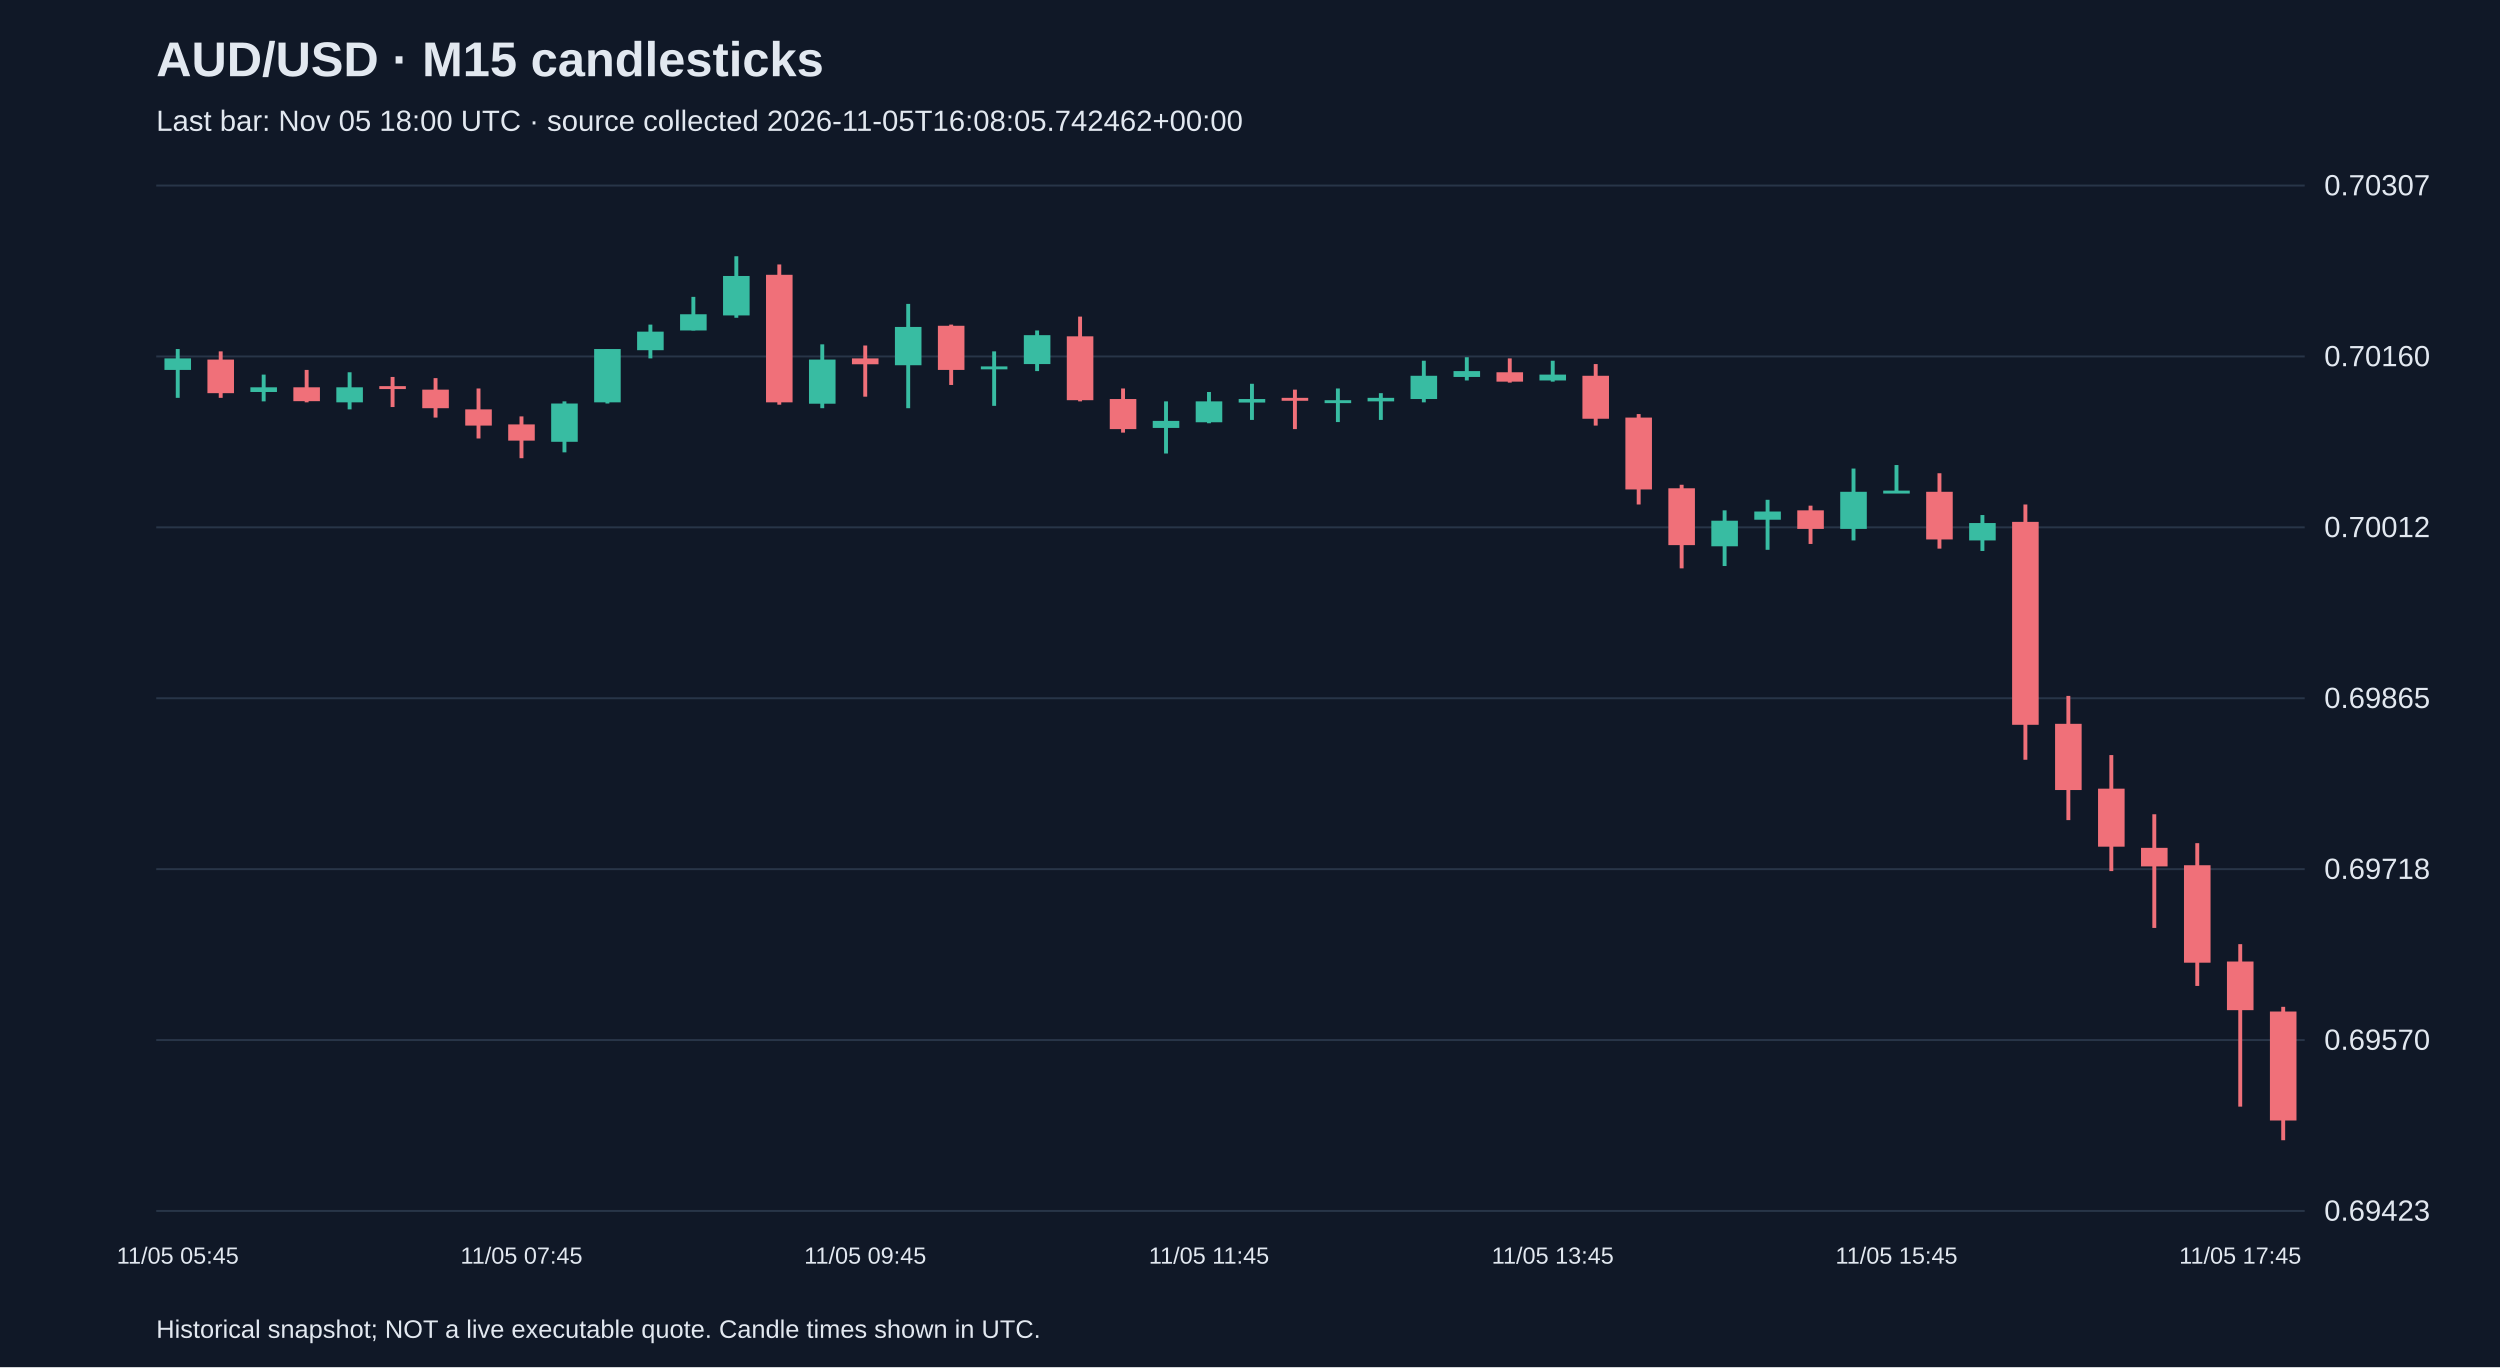
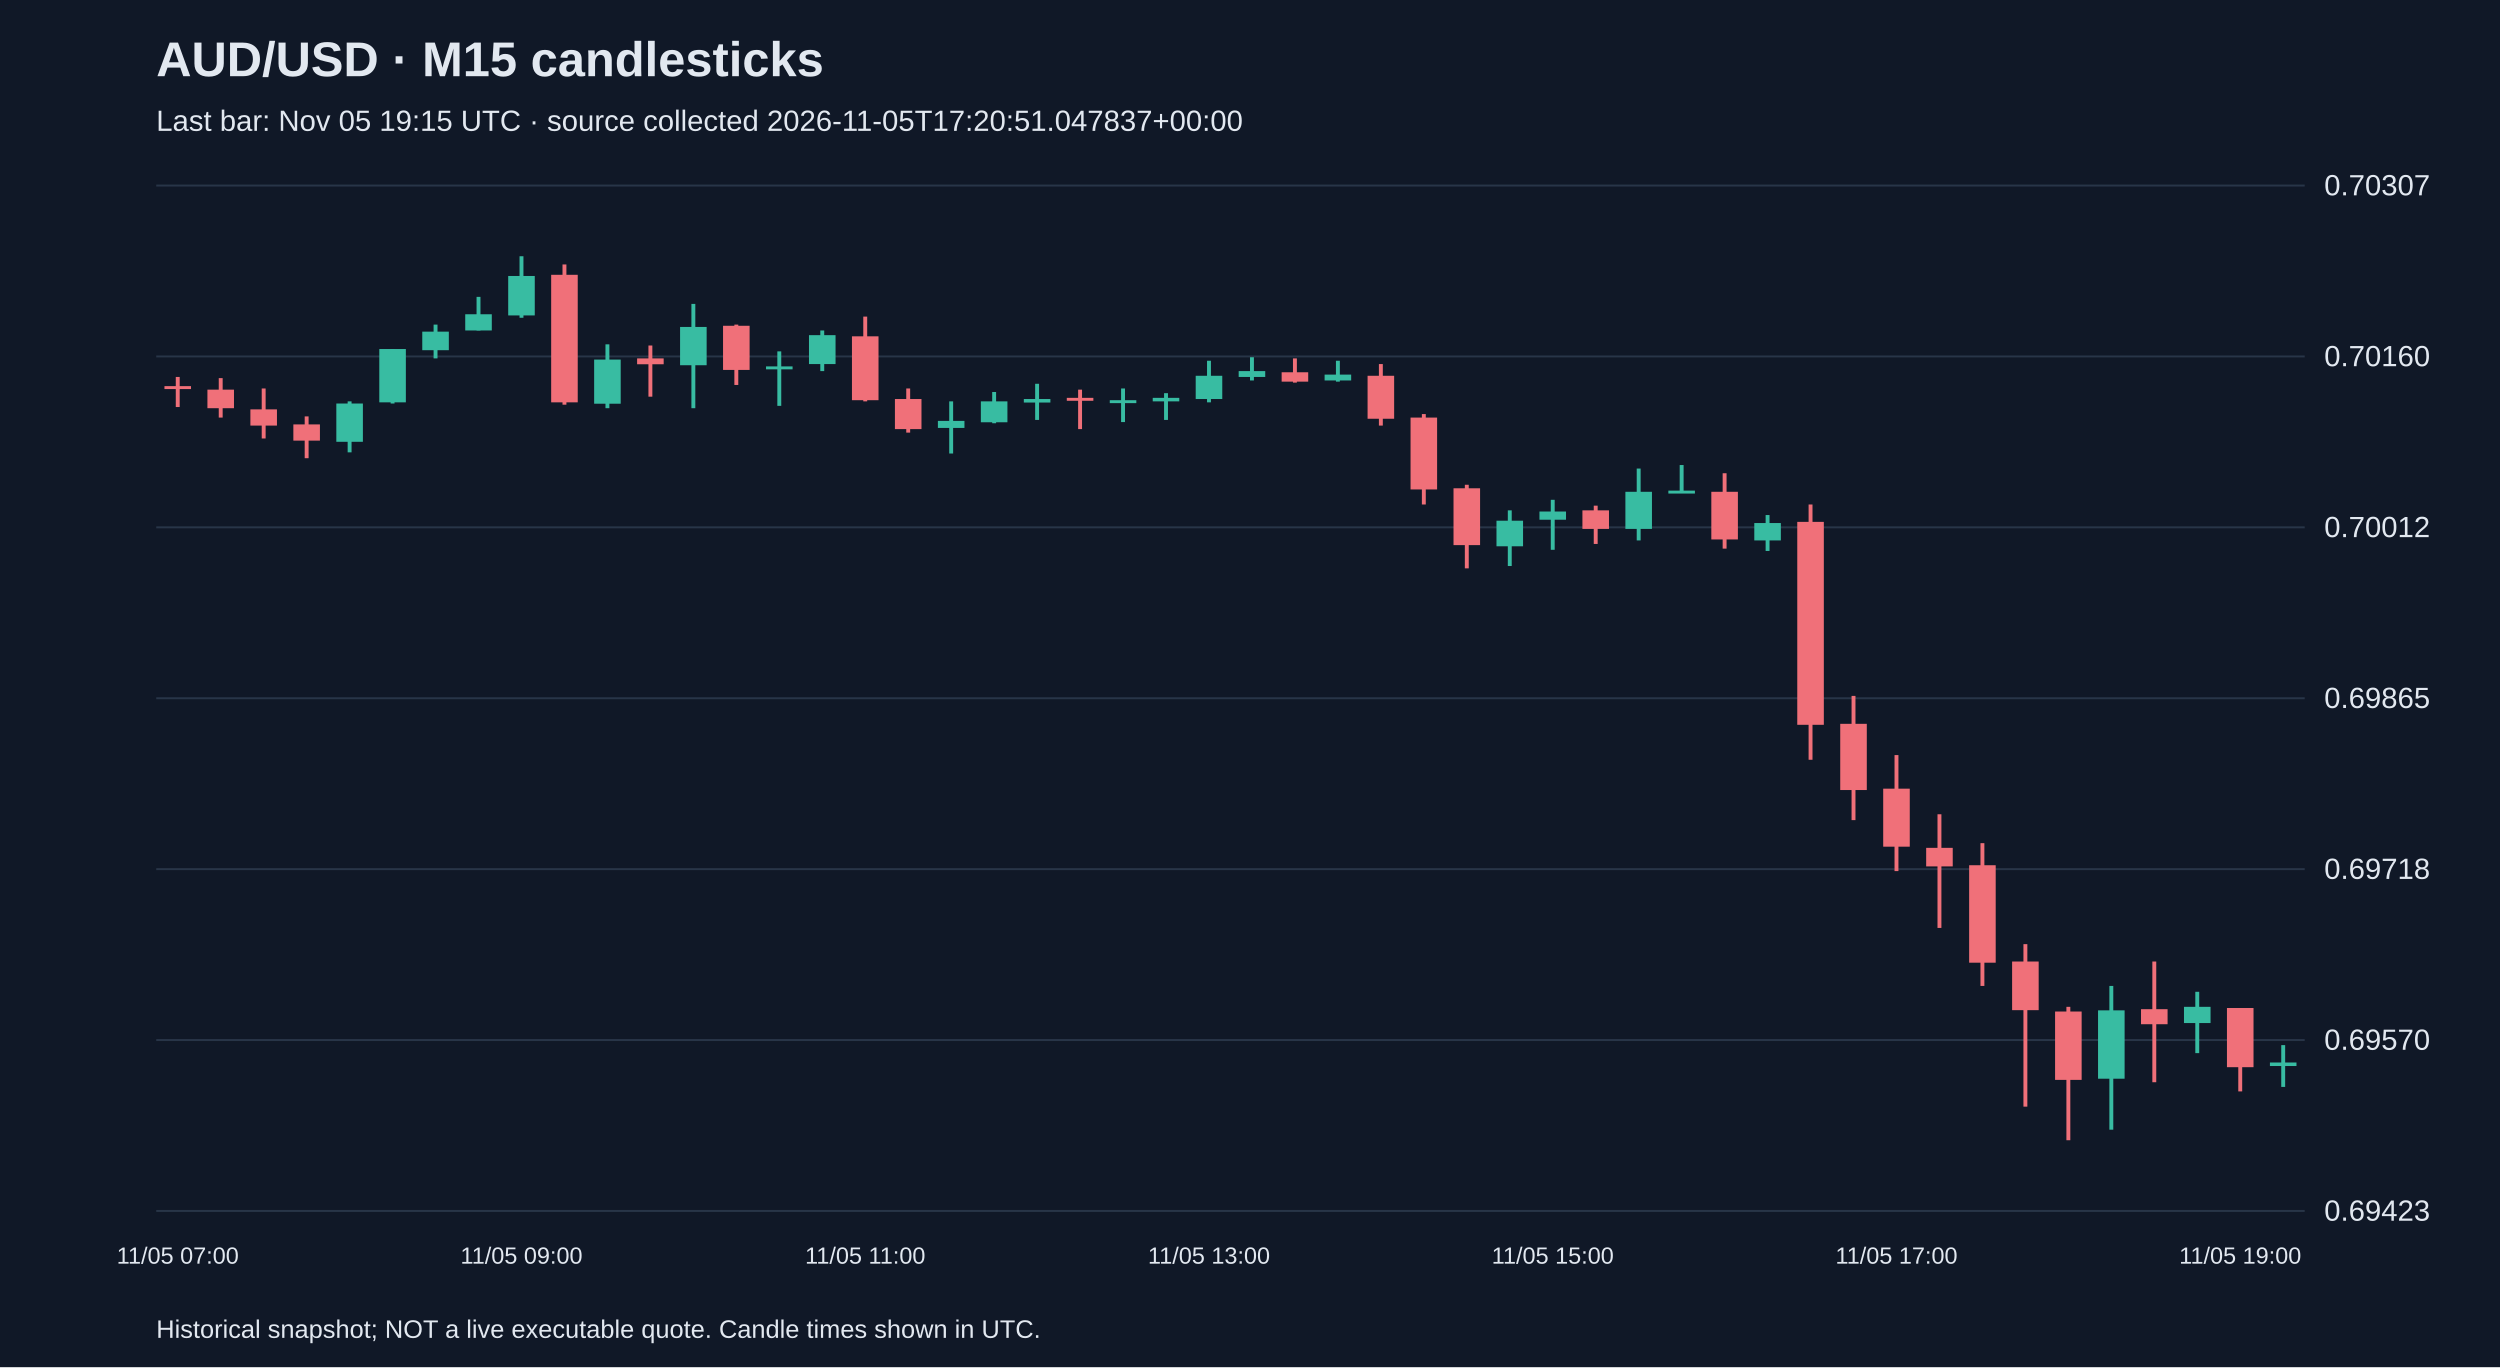
<svg xmlns="http://www.w3.org/2000/svg" viewBox="0 0 1280 700">
  <rect width="100%" height="100%" fill="#101827" />
  <style>text{font-family:Arial,sans-serif;fill:#e2e8f0}</style>
  <text x="80" y="39" font-size="25" font-weight="bold">AUD/USD · M15 candlesticks</text>
-   <text x="80" y="67" font-size="15" fill="#a6b1c5">Last bar: Nov 05 18:00 UTC · source collected 2026-11-05T16:08:05.742462+00:00</text>
+   <text x="80" y="67" font-size="15" fill="#a6b1c5">Last bar: Nov 05 19:15 UTC · source collected 2026-11-05T17:20:51.047837+00:00</text>
  <line x1="80" y1="620.0" x2="1180" y2="620.0" stroke="#283548" />
  <text x="1190" y="625.0" font-size="15">0.69423</text>
  <line x1="80" y1="532.5" x2="1180" y2="532.5" stroke="#283548" />
  <text x="1190" y="537.5" font-size="15">0.69570</text>
  <line x1="80" y1="445.0" x2="1180" y2="445.0" stroke="#283548" />
  <text x="1190" y="450.0" font-size="15">0.69718</text>
  <line x1="80" y1="357.5" x2="1180" y2="357.5" stroke="#283548" />
  <text x="1190" y="362.5" font-size="15">0.69865</text>
  <line x1="80" y1="270.0" x2="1180" y2="270.0" stroke="#283548" />
  <text x="1190" y="275.0" font-size="15">0.70012</text>
  <line x1="80" y1="182.5" x2="1180" y2="182.5" stroke="#283548" />
  <text x="1190" y="187.5" font-size="15">0.70160</text>
  <line x1="80" y1="95.0" x2="1180" y2="95.0" stroke="#283548" />
  <text x="1190" y="100.0" font-size="15">0.70307</text>
-   <line x1="91.0" y1="178.7" x2="91.0" y2="203.7" stroke="#38bca2" stroke-width="2" />
-   <rect x="84.2" y="183.5" width="13.6" height="5.9" fill="#38bca2" />
-   <text x="91.0" y="647" text-anchor="middle" font-size="12">11/05 05:45</text>
-   <line x1="113.0" y1="179.9" x2="113.0" y2="203.7" stroke="#f07079" stroke-width="2" />
-   <rect x="106.2" y="184.1" width="13.6" height="17.2" fill="#f07079" />
-   <line x1="135.0" y1="191.8" x2="135.0" y2="205.5" stroke="#38bca2" stroke-width="2" />
-   <rect x="128.2" y="198.3" width="13.6" height="2.4" fill="#38bca2" />
-   <line x1="157.0" y1="189.4" x2="157.0" y2="206.0" stroke="#f07079" stroke-width="2" />
-   <rect x="150.2" y="198.3" width="13.6" height="7.1" fill="#f07079" />
-   <line x1="179.0" y1="190.6" x2="179.0" y2="209.6" stroke="#38bca2" stroke-width="2" />
-   <rect x="172.2" y="198.3" width="13.6" height="7.7" fill="#38bca2" />
-   <line x1="201.0" y1="193.0" x2="201.0" y2="208.4" stroke="#f07079" stroke-width="2" />
-   <rect x="194.2" y="197.7" width="13.6" height="1.5" fill="#f07079" />
-   <line x1="223.0" y1="193.6" x2="223.0" y2="213.8" stroke="#f07079" stroke-width="2" />
-   <rect x="216.2" y="199.5" width="13.6" height="9.5" fill="#f07079" />
-   <line x1="245.0" y1="198.9" x2="245.0" y2="224.5" stroke="#f07079" stroke-width="2" />
-   <rect x="238.2" y="209.6" width="13.6" height="8.3" fill="#f07079" />
-   <line x1="267.0" y1="213.2" x2="267.0" y2="234.6" stroke="#f07079" stroke-width="2" />
-   <rect x="260.2" y="217.3" width="13.6" height="8.3" fill="#f07079" />
-   <text x="267.0" y="647" text-anchor="middle" font-size="12">11/05 07:45</text>
-   <line x1="289.0" y1="205.5" x2="289.0" y2="231.6" stroke="#38bca2" stroke-width="2" />
-   <rect x="282.2" y="206.6" width="13.6" height="19.6" fill="#38bca2" />
-   <line x1="311.0" y1="178.7" x2="311.0" y2="206.6" stroke="#38bca2" stroke-width="2" />
-   <rect x="304.2" y="178.7" width="13.6" height="27.3" fill="#38bca2" />
-   <line x1="333.0" y1="166.2" x2="333.0" y2="183.5" stroke="#38bca2" stroke-width="2" />
-   <rect x="326.2" y="169.8" width="13.6" height="9.5" fill="#38bca2" />
-   <line x1="355.0" y1="152.0" x2="355.0" y2="169.2" stroke="#38bca2" stroke-width="2" />
-   <rect x="348.2" y="160.9" width="13.6" height="8.3" fill="#38bca2" />
-   <line x1="377.0" y1="131.2" x2="377.0" y2="162.7" stroke="#38bca2" stroke-width="2" />
-   <rect x="370.2" y="141.3" width="13.6" height="20.2" fill="#38bca2" />
-   <line x1="399.0" y1="135.4" x2="399.0" y2="207.2" stroke="#f07079" stroke-width="2" />
-   <rect x="392.2" y="140.7" width="13.6" height="65.3" fill="#f07079" />
-   <line x1="421.0" y1="176.3" x2="421.0" y2="209.0" stroke="#38bca2" stroke-width="2" />
-   <rect x="414.2" y="184.1" width="13.6" height="22.6" fill="#38bca2" />
-   <line x1="443.0" y1="176.9" x2="443.0" y2="203.1" stroke="#f07079" stroke-width="2" />
-   <rect x="436.2" y="183.5" width="13.6" height="3.0" fill="#f07079" />
-   <text x="443.0" y="647" text-anchor="middle" font-size="12">11/05 09:45</text>
-   <line x1="465.0" y1="155.6" x2="465.0" y2="209.0" stroke="#38bca2" stroke-width="2" />
-   <rect x="458.2" y="167.4" width="13.6" height="19.6" fill="#38bca2" />
-   <line x1="487.0" y1="166.2" x2="487.0" y2="197.1" stroke="#f07079" stroke-width="2" />
-   <rect x="480.2" y="166.8" width="13.6" height="22.6" fill="#f07079" />
-   <line x1="509.0" y1="179.9" x2="509.0" y2="207.8" stroke="#38bca2" stroke-width="2" />
-   <rect x="502.2" y="187.6" width="13.6" height="1.5" fill="#38bca2" />
-   <line x1="531.0" y1="169.2" x2="531.0" y2="190.0" stroke="#38bca2" stroke-width="2" />
-   <rect x="524.2" y="171.6" width="13.6" height="14.8" fill="#38bca2" />
-   <line x1="553.0" y1="162.1" x2="553.0" y2="205.5" stroke="#f07079" stroke-width="2" />
-   <rect x="546.2" y="172.2" width="13.6" height="32.7" fill="#f07079" />
-   <line x1="575.0" y1="198.9" x2="575.0" y2="221.5" stroke="#f07079" stroke-width="2" />
-   <rect x="568.2" y="204.3" width="13.6" height="15.4" fill="#f07079" />
-   <line x1="597.0" y1="205.5" x2="597.0" y2="232.2" stroke="#38bca2" stroke-width="2" />
-   <rect x="590.2" y="215.5" width="13.6" height="3.6" fill="#38bca2" />
-   <line x1="619.0" y1="200.7" x2="619.0" y2="216.7" stroke="#38bca2" stroke-width="2" />
-   <rect x="612.2" y="205.5" width="13.6" height="10.7" fill="#38bca2" />
-   <text x="619.0" y="647" text-anchor="middle" font-size="12">11/05 11:45</text>
-   <line x1="641.0" y1="196.5" x2="641.0" y2="215.0" stroke="#38bca2" stroke-width="2" />
-   <rect x="634.2" y="204.3" width="13.6" height="1.8" fill="#38bca2" />
-   <line x1="663.0" y1="199.5" x2="663.0" y2="219.7" stroke="#f07079" stroke-width="2" />
-   <rect x="656.2" y="203.7" width="13.6" height="1.5" fill="#f07079" />
-   <line x1="685.0" y1="198.9" x2="685.0" y2="216.1" stroke="#38bca2" stroke-width="2" />
-   <rect x="678.2" y="204.9" width="13.6" height="1.5" fill="#38bca2" />
-   <line x1="707.0" y1="201.3" x2="707.0" y2="215.0" stroke="#38bca2" stroke-width="2" />
-   <rect x="700.2" y="203.7" width="13.6" height="1.8" fill="#38bca2" />
-   <line x1="729.0" y1="184.7" x2="729.0" y2="206.0" stroke="#38bca2" stroke-width="2" />
-   <rect x="722.2" y="192.4" width="13.6" height="11.9" fill="#38bca2" />
-   <line x1="751.0" y1="182.9" x2="751.0" y2="194.8" stroke="#38bca2" stroke-width="2" />
-   <rect x="744.2" y="190.0" width="13.6" height="3.0" fill="#38bca2" />
-   <line x1="773.0" y1="183.5" x2="773.0" y2="195.9" stroke="#f07079" stroke-width="2" />
-   <rect x="766.2" y="190.6" width="13.6" height="4.8" fill="#f07079" />
-   <line x1="795.0" y1="184.7" x2="795.0" y2="195.4" stroke="#38bca2" stroke-width="2" />
-   <rect x="788.2" y="191.8" width="13.6" height="3.0" fill="#38bca2" />
-   <text x="795.0" y="647" text-anchor="middle" font-size="12">11/05 13:45</text>
-   <line x1="817.0" y1="186.4" x2="817.0" y2="217.9" stroke="#f07079" stroke-width="2" />
-   <rect x="810.2" y="192.4" width="13.6" height="22.0" fill="#f07079" />
-   <line x1="839.0" y1="212.0" x2="839.0" y2="258.3" stroke="#f07079" stroke-width="2" />
-   <rect x="832.2" y="213.8" width="13.6" height="36.8" fill="#f07079" />
-   <line x1="861.0" y1="248.2" x2="861.0" y2="291.0" stroke="#f07079" stroke-width="2" />
-   <rect x="854.2" y="250.0" width="13.6" height="29.1" fill="#f07079" />
-   <line x1="883.0" y1="261.3" x2="883.0" y2="289.8" stroke="#38bca2" stroke-width="2" />
-   <rect x="876.2" y="266.6" width="13.6" height="13.1" fill="#38bca2" />
-   <line x1="905.0" y1="255.9" x2="905.0" y2="281.5" stroke="#38bca2" stroke-width="2" />
-   <rect x="898.2" y="261.9" width="13.6" height="4.2" fill="#38bca2" />
-   <line x1="927.0" y1="258.9" x2="927.0" y2="278.5" stroke="#f07079" stroke-width="2" />
-   <rect x="920.2" y="261.3" width="13.6" height="9.5" fill="#f07079" />
-   <line x1="949.0" y1="239.9" x2="949.0" y2="276.7" stroke="#38bca2" stroke-width="2" />
-   <rect x="942.2" y="251.8" width="13.6" height="19.0" fill="#38bca2" />
-   <line x1="971.0" y1="238.1" x2="971.0" y2="252.4" stroke="#38bca2" stroke-width="2" />
-   <rect x="964.2" y="251.2" width="13.6" height="1.5" fill="#38bca2" />
-   <text x="971.0" y="647" text-anchor="middle" font-size="12">11/05 15:45</text>
-   <line x1="993.0" y1="242.3" x2="993.0" y2="280.9" stroke="#f07079" stroke-width="2" />
-   <rect x="986.2" y="251.8" width="13.6" height="24.4" fill="#f07079" />
-   <line x1="1015.0" y1="263.7" x2="1015.0" y2="282.1" stroke="#38bca2" stroke-width="2" />
-   <rect x="1008.2" y="267.8" width="13.6" height="8.9" fill="#38bca2" />
-   <line x1="1037.0" y1="258.3" x2="1037.0" y2="389.0" stroke="#f07079" stroke-width="2" />
-   <rect x="1030.2" y="267.2" width="13.6" height="103.9" fill="#f07079" />
-   <line x1="1059.0" y1="356.3" x2="1059.0" y2="419.9" stroke="#f07079" stroke-width="2" />
-   <rect x="1052.2" y="370.6" width="13.6" height="33.9" fill="#f07079" />
-   <line x1="1081.0" y1="386.6" x2="1081.0" y2="446.0" stroke="#f07079" stroke-width="2" />
-   <rect x="1074.2" y="403.8" width="13.6" height="29.7" fill="#f07079" />
-   <line x1="1103.0" y1="416.9" x2="1103.0" y2="475.1" stroke="#f07079" stroke-width="2" />
-   <rect x="1096.2" y="434.1" width="13.6" height="9.5" fill="#f07079" />
-   <line x1="1125.0" y1="431.7" x2="1125.0" y2="504.8" stroke="#f07079" stroke-width="2" />
-   <rect x="1118.2" y="443.0" width="13.6" height="49.9" fill="#f07079" />
-   <line x1="1147.0" y1="483.4" x2="1147.0" y2="566.6" stroke="#f07079" stroke-width="2" />
-   <rect x="1140.2" y="492.3" width="13.6" height="24.9" fill="#f07079" />
-   <text x="1147.0" y="647" text-anchor="middle" font-size="12">11/05 17:45</text>
-   <line x1="1169.0" y1="515.5" x2="1169.0" y2="583.8" stroke="#f07079" stroke-width="2" />
-   <rect x="1162.2" y="517.9" width="13.6" height="55.8" fill="#f07079" />
+   <line x1="91.0" y1="193.0" x2="91.0" y2="208.4" stroke="#f07079" stroke-width="2" />
+   <rect x="84.2" y="197.7" width="13.6" height="1.5" fill="#f07079" />
+   <text x="91.0" y="647" text-anchor="middle" font-size="12">11/05 07:00</text>
+   <line x1="113.0" y1="193.6" x2="113.0" y2="213.8" stroke="#f07079" stroke-width="2" />
+   <rect x="106.2" y="199.5" width="13.6" height="9.5" fill="#f07079" />
+   <line x1="135.0" y1="198.9" x2="135.0" y2="224.5" stroke="#f07079" stroke-width="2" />
+   <rect x="128.2" y="209.6" width="13.6" height="8.3" fill="#f07079" />
+   <line x1="157.0" y1="213.2" x2="157.0" y2="234.6" stroke="#f07079" stroke-width="2" />
+   <rect x="150.2" y="217.3" width="13.6" height="8.3" fill="#f07079" />
+   <line x1="179.0" y1="205.5" x2="179.0" y2="231.6" stroke="#38bca2" stroke-width="2" />
+   <rect x="172.2" y="206.6" width="13.6" height="19.6" fill="#38bca2" />
+   <line x1="201.0" y1="178.7" x2="201.0" y2="206.6" stroke="#38bca2" stroke-width="2" />
+   <rect x="194.2" y="178.7" width="13.6" height="27.3" fill="#38bca2" />
+   <line x1="223.0" y1="166.2" x2="223.0" y2="183.5" stroke="#38bca2" stroke-width="2" />
+   <rect x="216.2" y="169.8" width="13.6" height="9.5" fill="#38bca2" />
+   <line x1="245.0" y1="152.0" x2="245.0" y2="169.2" stroke="#38bca2" stroke-width="2" />
+   <rect x="238.2" y="160.9" width="13.6" height="8.3" fill="#38bca2" />
+   <line x1="267.0" y1="131.2" x2="267.0" y2="162.7" stroke="#38bca2" stroke-width="2" />
+   <rect x="260.2" y="141.3" width="13.6" height="20.2" fill="#38bca2" />
+   <text x="267.0" y="647" text-anchor="middle" font-size="12">11/05 09:00</text>
+   <line x1="289.0" y1="135.4" x2="289.0" y2="207.2" stroke="#f07079" stroke-width="2" />
+   <rect x="282.2" y="140.7" width="13.6" height="65.3" fill="#f07079" />
+   <line x1="311.0" y1="176.3" x2="311.0" y2="209.0" stroke="#38bca2" stroke-width="2" />
+   <rect x="304.2" y="184.1" width="13.6" height="22.6" fill="#38bca2" />
+   <line x1="333.0" y1="176.9" x2="333.0" y2="203.1" stroke="#f07079" stroke-width="2" />
+   <rect x="326.2" y="183.5" width="13.6" height="3.0" fill="#f07079" />
+   <line x1="355.0" y1="155.6" x2="355.0" y2="209.0" stroke="#38bca2" stroke-width="2" />
+   <rect x="348.2" y="167.4" width="13.6" height="19.6" fill="#38bca2" />
+   <line x1="377.0" y1="166.2" x2="377.0" y2="197.1" stroke="#f07079" stroke-width="2" />
+   <rect x="370.2" y="166.8" width="13.6" height="22.6" fill="#f07079" />
+   <line x1="399.0" y1="179.9" x2="399.0" y2="207.8" stroke="#38bca2" stroke-width="2" />
+   <rect x="392.2" y="187.6" width="13.6" height="1.5" fill="#38bca2" />
+   <line x1="421.0" y1="169.2" x2="421.0" y2="190.0" stroke="#38bca2" stroke-width="2" />
+   <rect x="414.2" y="171.6" width="13.6" height="14.8" fill="#38bca2" />
+   <line x1="443.0" y1="162.1" x2="443.0" y2="205.5" stroke="#f07079" stroke-width="2" />
+   <rect x="436.2" y="172.2" width="13.6" height="32.7" fill="#f07079" />
+   <text x="443.0" y="647" text-anchor="middle" font-size="12">11/05 11:00</text>
+   <line x1="465.0" y1="198.9" x2="465.0" y2="221.5" stroke="#f07079" stroke-width="2" />
+   <rect x="458.2" y="204.3" width="13.6" height="15.4" fill="#f07079" />
+   <line x1="487.0" y1="205.5" x2="487.0" y2="232.2" stroke="#38bca2" stroke-width="2" />
+   <rect x="480.2" y="215.5" width="13.6" height="3.6" fill="#38bca2" />
+   <line x1="509.0" y1="200.7" x2="509.0" y2="216.7" stroke="#38bca2" stroke-width="2" />
+   <rect x="502.2" y="205.5" width="13.6" height="10.7" fill="#38bca2" />
+   <line x1="531.0" y1="196.5" x2="531.0" y2="215.0" stroke="#38bca2" stroke-width="2" />
+   <rect x="524.2" y="204.3" width="13.6" height="1.8" fill="#38bca2" />
+   <line x1="553.0" y1="199.5" x2="553.0" y2="219.7" stroke="#f07079" stroke-width="2" />
+   <rect x="546.2" y="203.7" width="13.6" height="1.5" fill="#f07079" />
+   <line x1="575.0" y1="198.9" x2="575.0" y2="216.1" stroke="#38bca2" stroke-width="2" />
+   <rect x="568.2" y="204.9" width="13.6" height="1.5" fill="#38bca2" />
+   <line x1="597.0" y1="201.3" x2="597.0" y2="215.0" stroke="#38bca2" stroke-width="2" />
+   <rect x="590.2" y="203.7" width="13.6" height="1.8" fill="#38bca2" />
+   <line x1="619.0" y1="184.7" x2="619.0" y2="206.0" stroke="#38bca2" stroke-width="2" />
+   <rect x="612.2" y="192.4" width="13.6" height="11.9" fill="#38bca2" />
+   <text x="619.0" y="647" text-anchor="middle" font-size="12">11/05 13:00</text>
+   <line x1="641.0" y1="182.9" x2="641.0" y2="194.8" stroke="#38bca2" stroke-width="2" />
+   <rect x="634.2" y="190.0" width="13.6" height="3.0" fill="#38bca2" />
+   <line x1="663.0" y1="183.5" x2="663.0" y2="195.9" stroke="#f07079" stroke-width="2" />
+   <rect x="656.2" y="190.6" width="13.6" height="4.8" fill="#f07079" />
+   <line x1="685.0" y1="184.7" x2="685.0" y2="195.4" stroke="#38bca2" stroke-width="2" />
+   <rect x="678.2" y="191.8" width="13.6" height="3.0" fill="#38bca2" />
+   <line x1="707.0" y1="186.4" x2="707.0" y2="217.9" stroke="#f07079" stroke-width="2" />
+   <rect x="700.2" y="192.4" width="13.6" height="22.0" fill="#f07079" />
+   <line x1="729.0" y1="212.0" x2="729.0" y2="258.3" stroke="#f07079" stroke-width="2" />
+   <rect x="722.2" y="213.8" width="13.6" height="36.8" fill="#f07079" />
+   <line x1="751.0" y1="248.2" x2="751.0" y2="291.0" stroke="#f07079" stroke-width="2" />
+   <rect x="744.2" y="250.0" width="13.6" height="29.1" fill="#f07079" />
+   <line x1="773.0" y1="261.3" x2="773.0" y2="289.8" stroke="#38bca2" stroke-width="2" />
+   <rect x="766.2" y="266.6" width="13.6" height="13.1" fill="#38bca2" />
+   <line x1="795.0" y1="255.9" x2="795.0" y2="281.5" stroke="#38bca2" stroke-width="2" />
+   <rect x="788.2" y="261.9" width="13.6" height="4.2" fill="#38bca2" />
+   <text x="795.0" y="647" text-anchor="middle" font-size="12">11/05 15:00</text>
+   <line x1="817.0" y1="258.9" x2="817.0" y2="278.5" stroke="#f07079" stroke-width="2" />
+   <rect x="810.2" y="261.3" width="13.6" height="9.5" fill="#f07079" />
+   <line x1="839.0" y1="239.9" x2="839.0" y2="276.7" stroke="#38bca2" stroke-width="2" />
+   <rect x="832.2" y="251.8" width="13.6" height="19.0" fill="#38bca2" />
+   <line x1="861.0" y1="238.1" x2="861.0" y2="252.4" stroke="#38bca2" stroke-width="2" />
+   <rect x="854.2" y="251.2" width="13.6" height="1.5" fill="#38bca2" />
+   <line x1="883.0" y1="242.3" x2="883.0" y2="280.9" stroke="#f07079" stroke-width="2" />
+   <rect x="876.2" y="251.8" width="13.6" height="24.4" fill="#f07079" />
+   <line x1="905.0" y1="263.7" x2="905.0" y2="282.1" stroke="#38bca2" stroke-width="2" />
+   <rect x="898.2" y="267.8" width="13.6" height="8.9" fill="#38bca2" />
+   <line x1="927.0" y1="258.3" x2="927.0" y2="389.0" stroke="#f07079" stroke-width="2" />
+   <rect x="920.2" y="267.2" width="13.6" height="103.9" fill="#f07079" />
+   <line x1="949.0" y1="356.3" x2="949.0" y2="419.9" stroke="#f07079" stroke-width="2" />
+   <rect x="942.2" y="370.6" width="13.6" height="33.9" fill="#f07079" />
+   <line x1="971.0" y1="386.6" x2="971.0" y2="446.0" stroke="#f07079" stroke-width="2" />
+   <rect x="964.2" y="403.8" width="13.6" height="29.7" fill="#f07079" />
+   <text x="971.0" y="647" text-anchor="middle" font-size="12">11/05 17:00</text>
+   <line x1="993.0" y1="416.9" x2="993.0" y2="475.1" stroke="#f07079" stroke-width="2" />
+   <rect x="986.2" y="434.1" width="13.6" height="9.5" fill="#f07079" />
+   <line x1="1015.0" y1="431.7" x2="1015.0" y2="504.8" stroke="#f07079" stroke-width="2" />
+   <rect x="1008.2" y="443.0" width="13.6" height="49.9" fill="#f07079" />
+   <line x1="1037.0" y1="483.4" x2="1037.0" y2="566.6" stroke="#f07079" stroke-width="2" />
+   <rect x="1030.2" y="492.3" width="13.6" height="24.9" fill="#f07079" />
+   <line x1="1059.0" y1="515.5" x2="1059.0" y2="583.8" stroke="#f07079" stroke-width="2" />
+   <rect x="1052.2" y="517.9" width="13.6" height="35.0" fill="#f07079" />
+   <line x1="1081.0" y1="504.8" x2="1081.0" y2="578.4" stroke="#38bca2" stroke-width="2" />
+   <rect x="1074.2" y="517.3" width="13.6" height="35.0" fill="#38bca2" />
+   <line x1="1103.0" y1="492.3" x2="1103.0" y2="554.1" stroke="#f07079" stroke-width="2" />
+   <rect x="1096.2" y="516.7" width="13.6" height="7.7" fill="#f07079" />
+   <line x1="1125.0" y1="507.8" x2="1125.0" y2="539.2" stroke="#38bca2" stroke-width="2" />
+   <rect x="1118.2" y="515.5" width="13.6" height="8.3" fill="#38bca2" />
+   <line x1="1147.0" y1="516.1" x2="1147.0" y2="558.8" stroke="#f07079" stroke-width="2" />
+   <rect x="1140.2" y="516.1" width="13.6" height="30.3" fill="#f07079" />
+   <text x="1147.0" y="647" text-anchor="middle" font-size="12">11/05 19:00</text>
+   <line x1="1169.0" y1="535.1" x2="1169.0" y2="556.5" stroke="#38bca2" stroke-width="2" />
+   <rect x="1162.2" y="544.0" width="13.6" height="1.8" fill="#38bca2" />
  <text x="80" y="685" font-size="13">Historical snapshot; NOT a live executable quote. Candle times shown in UTC.</text>
</svg>
